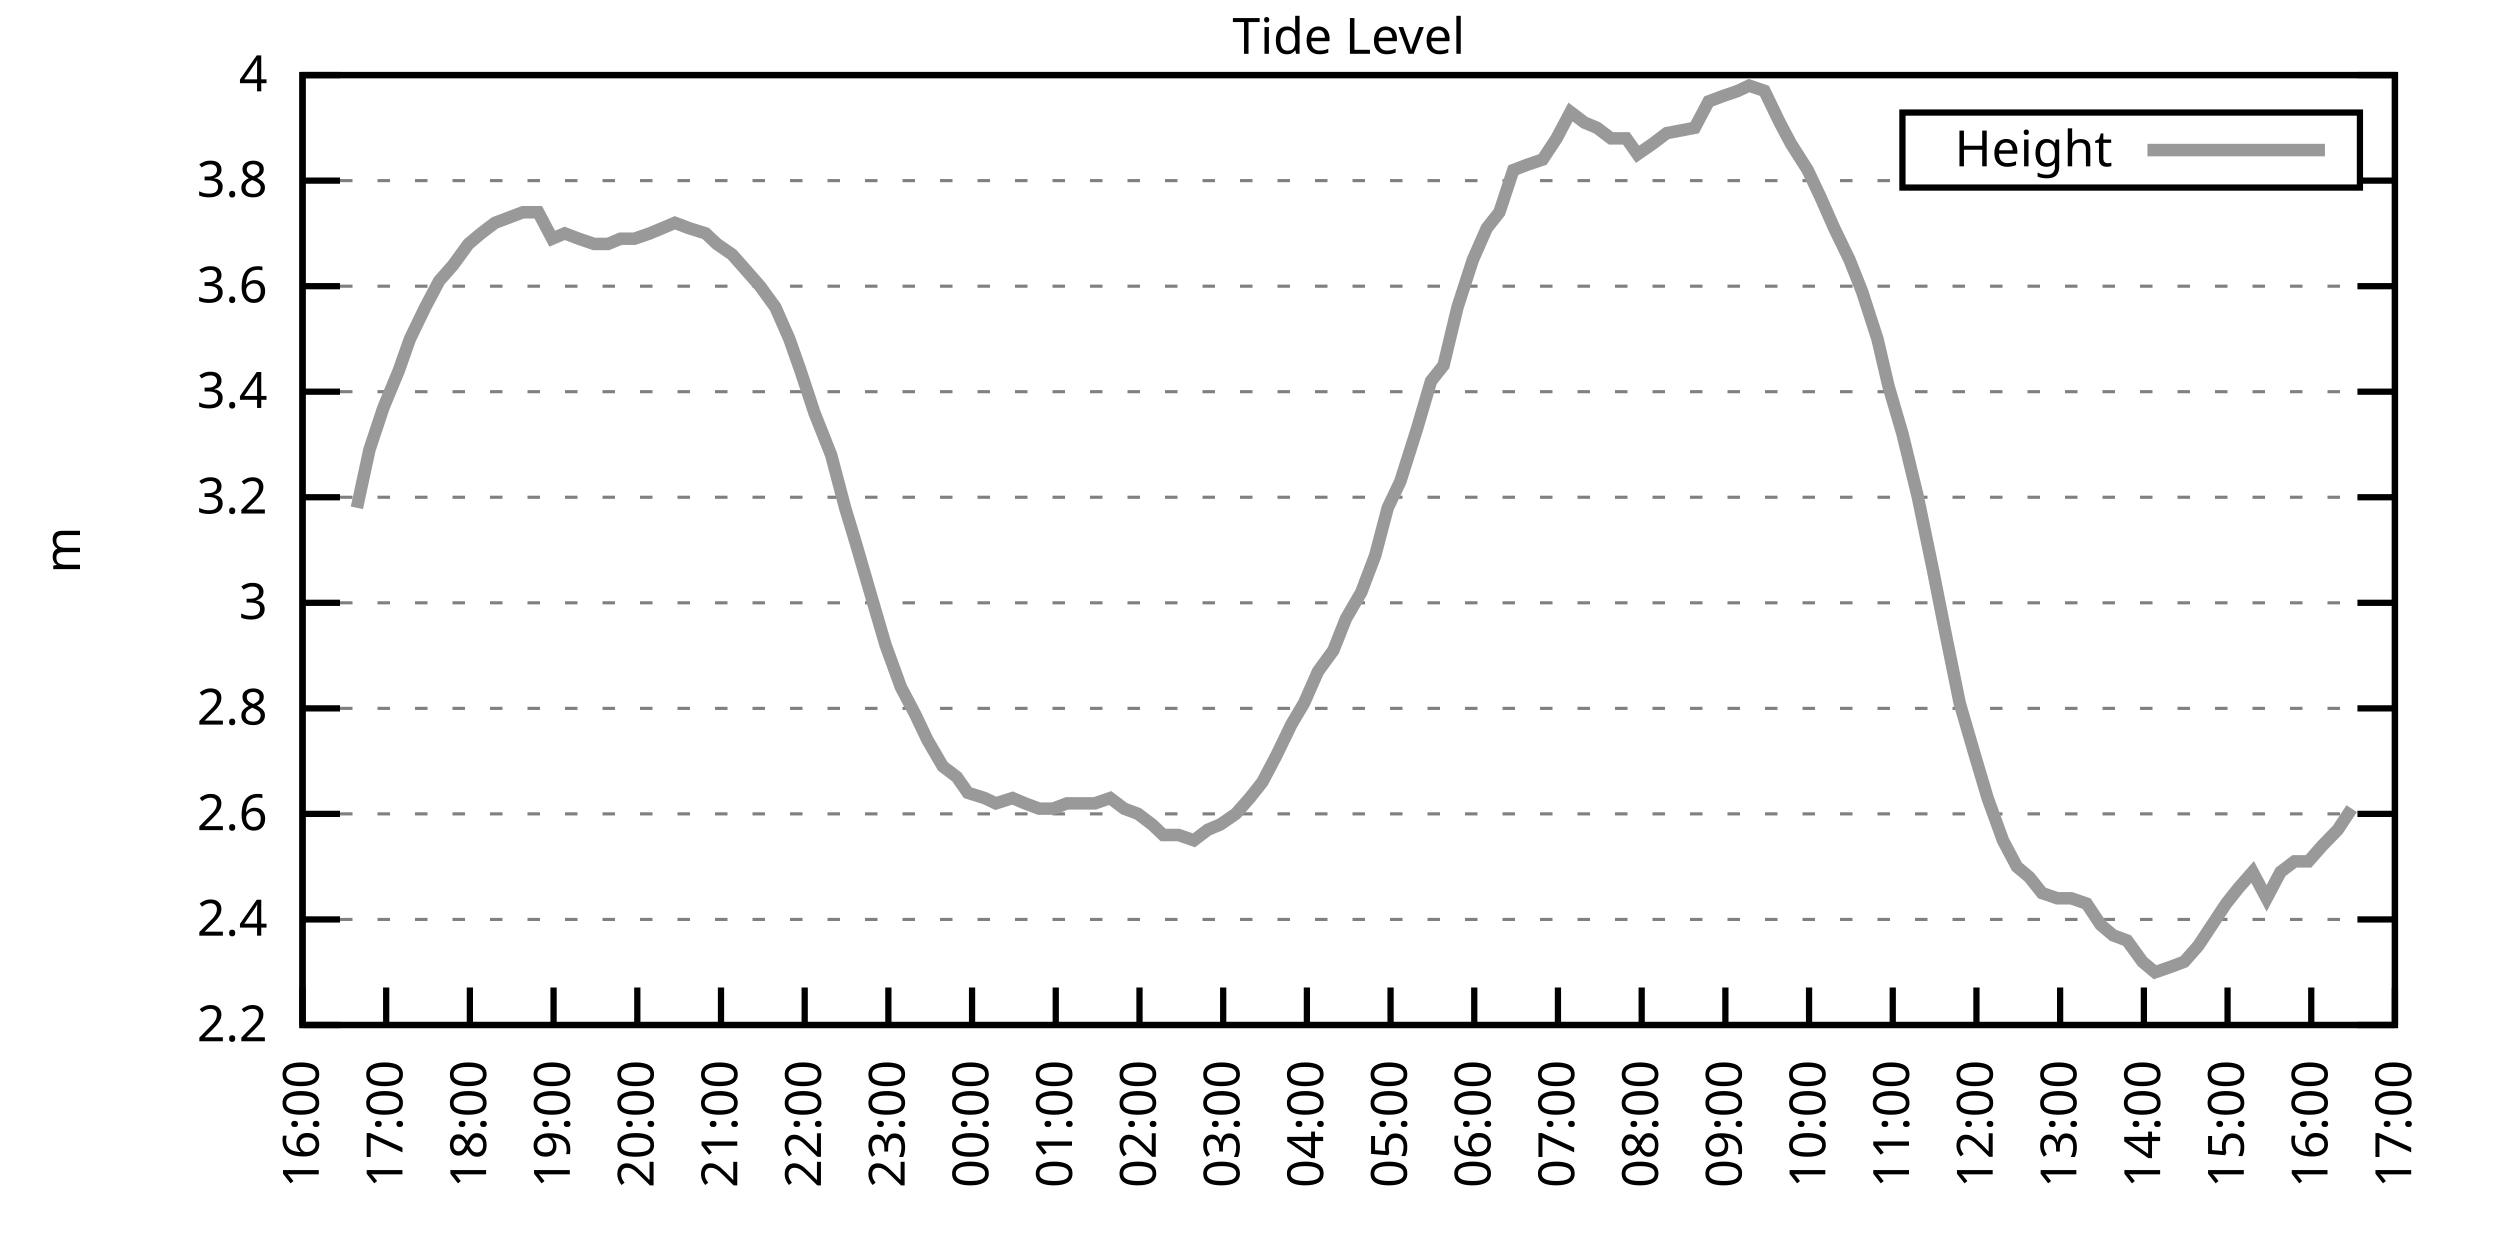
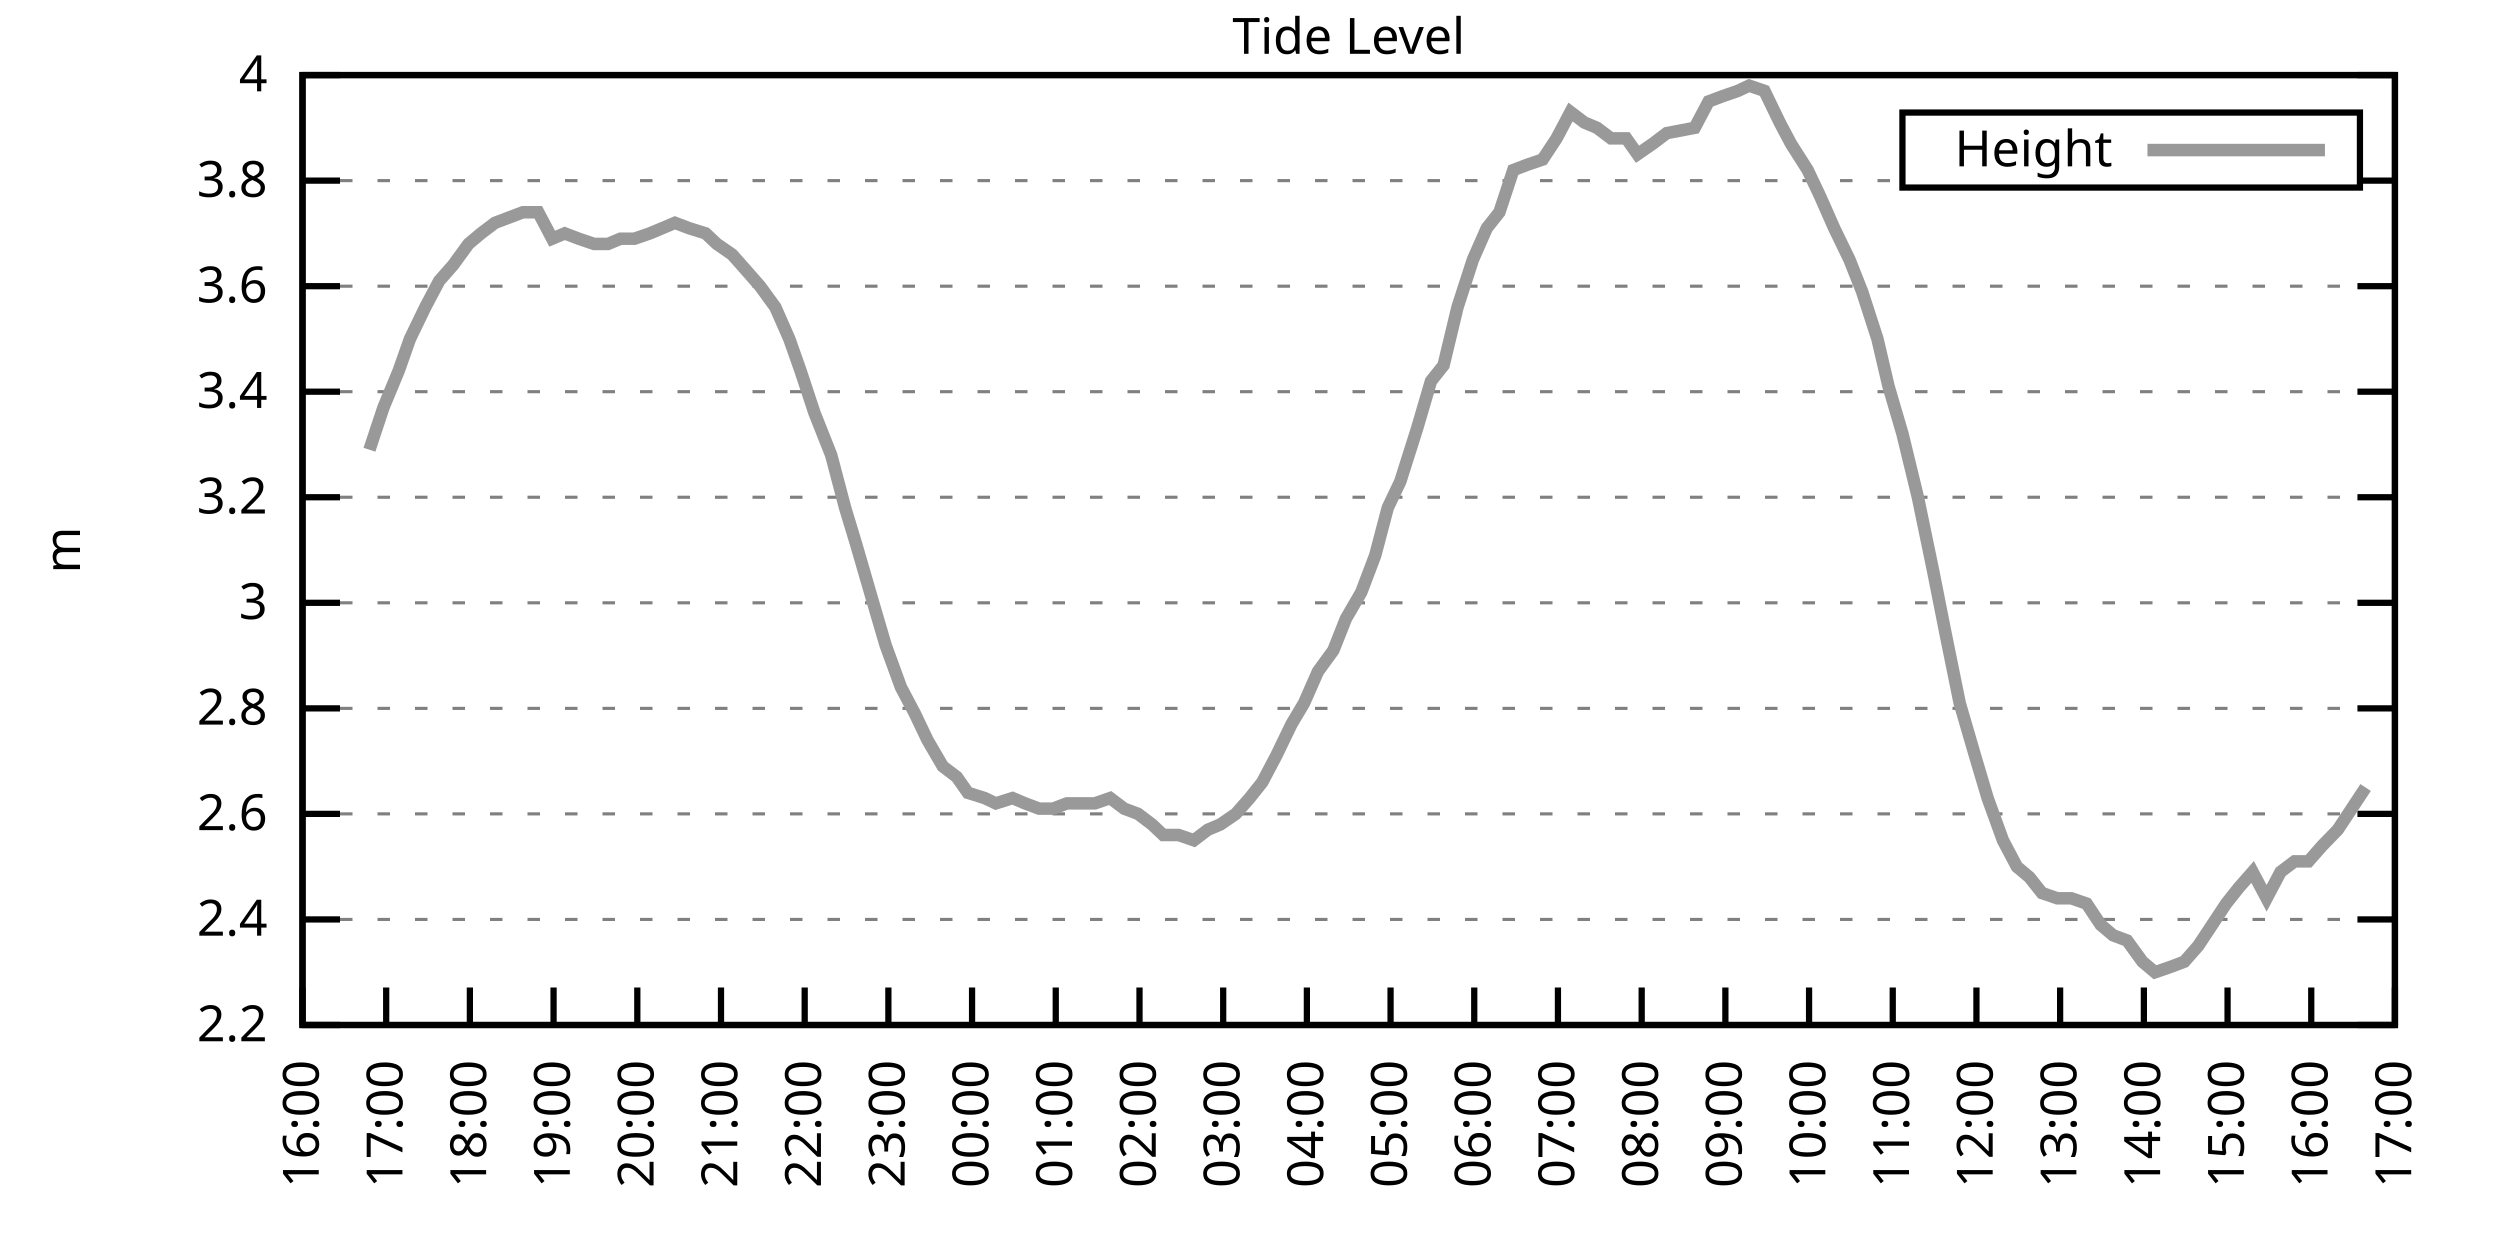
<svg xmlns="http://www.w3.org/2000/svg" xmlns:xlink="http://www.w3.org/1999/xlink" width="400" height="200" viewBox="0 0 400 200">
  <g id="gnuplot_canvas">
    <rect x="0" y="0" width="400" height="200" fill="none" />
    <defs>
      <circle id="gpDot" r="0.5" stroke-width="0.5" stroke="currentColor" />
      <path id="gpPt0" stroke-width="0.333" stroke="currentColor" d="M-1,0 h2 M0,-1 v2" />
      <path id="gpPt1" stroke-width="0.333" stroke="currentColor" d="M-1,-1 L1,1 M1,-1 L-1,1" />
      <path id="gpPt2" stroke-width="0.333" stroke="currentColor" d="M-1,0 L1,0 M0,-1 L0,1 M-1,-1 L1,1 M-1,1 L1,-1" />
      <rect id="gpPt3" stroke-width="0.333" stroke="currentColor" x="-1" y="-1" width="2" height="2" />
      <rect id="gpPt4" stroke-width="0.333" stroke="currentColor" fill="currentColor" x="-1" y="-1" width="2" height="2" />
      <circle id="gpPt5" stroke-width="0.333" stroke="currentColor" cx="0" cy="0" r="1" />
      <use xlink:href="#gpPt5" id="gpPt6" fill="currentColor" stroke="none" />
      <path id="gpPt7" stroke-width="0.333" stroke="currentColor" d="M0,-1.33 L-1.33,0.67 L1.33,0.67 z" />
      <use xlink:href="#gpPt7" id="gpPt8" fill="currentColor" stroke="none" />
      <use xlink:href="#gpPt7" id="gpPt9" stroke="currentColor" transform="rotate(180)" />
      <use xlink:href="#gpPt9" id="gpPt10" fill="currentColor" stroke="none" />
      <use xlink:href="#gpPt3" id="gpPt11" stroke="currentColor" transform="rotate(45)" />
      <use xlink:href="#gpPt11" id="gpPt12" fill="currentColor" stroke="none" />
      <path id="gpPt13" stroke-width="0.333" stroke="currentColor" d="M0,1.330 L1.265,0.411 L0.782,-1.067 L-0.782,-1.076 L-1.265,0.411 z" />
      <use xlink:href="#gpPt13" id="gpPt14" fill="currentColor" stroke="none" />
      <filter id="textbox" filterUnits="objectBoundingBox" x="0" y="0" height="1" width="1">
        <feFlood flood-color="white" flood-opacity="1" result="bgnd" />
        <feComposite in="SourceGraphic" in2="bgnd" operator="atop" />
      </filter>
      <filter id="greybox" filterUnits="objectBoundingBox" x="0" y="0" height="1" width="1">
        <feFlood flood-color="lightgrey" flood-opacity="1" result="grey" />
        <feComposite in="SourceGraphic" in2="grey" operator="atop" />
      </filter>
    </defs>
    <g fill="none" color="white" stroke="currentColor" stroke-width="1.00" stroke-linecap="butt" stroke-linejoin="miter">
</g>
    <g fill="none" color="black" stroke="currentColor" stroke-width="1.00" stroke-linecap="butt" stroke-linejoin="miter">
      <g stroke="none" shape-rendering="crispEdges">
        <polygon fill="rgb(255, 255, 255)" points="48.40,164.00 383.18,164.00 383.18,12.02 48.40,12.02 " />
      </g>
    </g>
    <g fill="none" color="black" stroke="currentColor" stroke-width="1.00" stroke-linecap="butt" stroke-linejoin="miter">
</g>
    <g fill="none" color="black" stroke="black" stroke-width="0.50" stroke-linecap="butt" stroke-linejoin="miter">
</g>
    <g fill="none" color="gray" stroke="currentColor" stroke-width="0.50" stroke-linecap="butt" stroke-linejoin="miter">
      <path stroke="gray" stroke-dasharray="2,4" class="gridline" d="M48.40,164.00 L383.19,164.00  " />
    </g>
    <g fill="none" color="gray" stroke="gray" stroke-width="1.00" stroke-linecap="butt" stroke-linejoin="miter">
</g>
    <g fill="none" color="black" stroke="currentColor" stroke-width="1.00" stroke-linecap="butt" stroke-linejoin="miter">
      <path stroke="black" d="M48.40,164.00 L54.40,164.00 M383.19,164.00 L377.19,164.00  " />
      <g transform="translate(42.80,166.60)" stroke="none" fill="black" font-family="Sans" font-size="8.00" text-anchor="end">
        <text>
          <tspan font-family="Sans"> 2.2</tspan>
        </text>
      </g>
    </g>
    <g fill="none" color="black" stroke="currentColor" stroke-width="1.00" stroke-linecap="butt" stroke-linejoin="miter">
</g>
    <g fill="none" color="black" stroke="black" stroke-width="0.50" stroke-linecap="butt" stroke-linejoin="miter">
</g>
    <g fill="none" color="gray" stroke="currentColor" stroke-width="0.50" stroke-linecap="butt" stroke-linejoin="miter">
      <path stroke="gray" stroke-dasharray="2,4" class="gridline" d="M48.40,147.11 L383.19,147.11  " />
    </g>
    <g fill="none" color="gray" stroke="gray" stroke-width="1.00" stroke-linecap="butt" stroke-linejoin="miter">
</g>
    <g fill="none" color="black" stroke="currentColor" stroke-width="1.00" stroke-linecap="butt" stroke-linejoin="miter">
      <path stroke="black" d="M48.40,147.11 L54.40,147.11 M383.19,147.11 L377.19,147.11  " />
      <g transform="translate(42.80,149.71)" stroke="none" fill="black" font-family="Sans" font-size="8.00" text-anchor="end">
        <text>
          <tspan font-family="Sans"> 2.4</tspan>
        </text>
      </g>
    </g>
    <g fill="none" color="black" stroke="currentColor" stroke-width="1.00" stroke-linecap="butt" stroke-linejoin="miter">
</g>
    <g fill="none" color="black" stroke="black" stroke-width="0.50" stroke-linecap="butt" stroke-linejoin="miter">
</g>
    <g fill="none" color="gray" stroke="currentColor" stroke-width="0.50" stroke-linecap="butt" stroke-linejoin="miter">
      <path stroke="gray" stroke-dasharray="2,4" class="gridline" d="M48.40,130.22 L383.19,130.22  " />
    </g>
    <g fill="none" color="gray" stroke="gray" stroke-width="1.00" stroke-linecap="butt" stroke-linejoin="miter">
</g>
    <g fill="none" color="black" stroke="currentColor" stroke-width="1.00" stroke-linecap="butt" stroke-linejoin="miter">
      <path stroke="black" d="M48.40,130.22 L54.40,130.22 M383.19,130.22 L377.19,130.22  " />
      <g transform="translate(42.80,132.82)" stroke="none" fill="black" font-family="Sans" font-size="8.00" text-anchor="end">
        <text>
          <tspan font-family="Sans"> 2.6</tspan>
        </text>
      </g>
    </g>
    <g fill="none" color="black" stroke="currentColor" stroke-width="1.00" stroke-linecap="butt" stroke-linejoin="miter">
</g>
    <g fill="none" color="black" stroke="black" stroke-width="0.50" stroke-linecap="butt" stroke-linejoin="miter">
</g>
    <g fill="none" color="gray" stroke="currentColor" stroke-width="0.50" stroke-linecap="butt" stroke-linejoin="miter">
      <path stroke="gray" stroke-dasharray="2,4" class="gridline" d="M48.40,113.34 L383.19,113.34  " />
    </g>
    <g fill="none" color="gray" stroke="gray" stroke-width="1.00" stroke-linecap="butt" stroke-linejoin="miter">
</g>
    <g fill="none" color="black" stroke="currentColor" stroke-width="1.00" stroke-linecap="butt" stroke-linejoin="miter">
      <path stroke="black" d="M48.40,113.34 L54.40,113.34 M383.19,113.34 L377.19,113.34  " />
      <g transform="translate(42.80,115.94)" stroke="none" fill="black" font-family="Sans" font-size="8.00" text-anchor="end">
        <text>
          <tspan font-family="Sans"> 2.8</tspan>
        </text>
      </g>
    </g>
    <g fill="none" color="black" stroke="currentColor" stroke-width="1.00" stroke-linecap="butt" stroke-linejoin="miter">
</g>
    <g fill="none" color="black" stroke="black" stroke-width="0.50" stroke-linecap="butt" stroke-linejoin="miter">
</g>
    <g fill="none" color="gray" stroke="currentColor" stroke-width="0.50" stroke-linecap="butt" stroke-linejoin="miter">
      <path stroke="gray" stroke-dasharray="2,4" class="gridline" d="M48.40,96.45 L383.19,96.45  " />
    </g>
    <g fill="none" color="gray" stroke="gray" stroke-width="1.00" stroke-linecap="butt" stroke-linejoin="miter">
</g>
    <g fill="none" color="black" stroke="currentColor" stroke-width="1.00" stroke-linecap="butt" stroke-linejoin="miter">
      <path stroke="black" d="M48.40,96.45 L54.40,96.45 M383.19,96.45 L377.19,96.45  " />
      <g transform="translate(42.80,99.05)" stroke="none" fill="black" font-family="Sans" font-size="8.00" text-anchor="end">
        <text>
          <tspan font-family="Sans"> 3</tspan>
        </text>
      </g>
    </g>
    <g fill="none" color="black" stroke="currentColor" stroke-width="1.00" stroke-linecap="butt" stroke-linejoin="miter">
</g>
    <g fill="none" color="black" stroke="black" stroke-width="0.50" stroke-linecap="butt" stroke-linejoin="miter">
</g>
    <g fill="none" color="gray" stroke="currentColor" stroke-width="0.50" stroke-linecap="butt" stroke-linejoin="miter">
      <path stroke="gray" stroke-dasharray="2,4" class="gridline" d="M48.40,79.56 L383.19,79.56  " />
    </g>
    <g fill="none" color="gray" stroke="gray" stroke-width="1.00" stroke-linecap="butt" stroke-linejoin="miter">
</g>
    <g fill="none" color="black" stroke="currentColor" stroke-width="1.00" stroke-linecap="butt" stroke-linejoin="miter">
      <path stroke="black" d="M48.40,79.56 L54.40,79.56 M383.19,79.56 L377.19,79.56  " />
      <g transform="translate(42.80,82.16)" stroke="none" fill="black" font-family="Sans" font-size="8.00" text-anchor="end">
        <text>
          <tspan font-family="Sans"> 3.2</tspan>
        </text>
      </g>
    </g>
    <g fill="none" color="black" stroke="currentColor" stroke-width="1.00" stroke-linecap="butt" stroke-linejoin="miter">
</g>
    <g fill="none" color="black" stroke="black" stroke-width="0.50" stroke-linecap="butt" stroke-linejoin="miter">
</g>
    <g fill="none" color="gray" stroke="currentColor" stroke-width="0.50" stroke-linecap="butt" stroke-linejoin="miter">
      <path stroke="gray" stroke-dasharray="2,4" class="gridline" d="M48.40,62.67 L383.19,62.67  " />
    </g>
    <g fill="none" color="gray" stroke="gray" stroke-width="1.00" stroke-linecap="butt" stroke-linejoin="miter">
</g>
    <g fill="none" color="black" stroke="currentColor" stroke-width="1.00" stroke-linecap="butt" stroke-linejoin="miter">
      <path stroke="black" d="M48.40,62.67 L54.40,62.67 M383.19,62.67 L377.19,62.67  " />
      <g transform="translate(42.80,65.27)" stroke="none" fill="black" font-family="Sans" font-size="8.00" text-anchor="end">
        <text>
          <tspan font-family="Sans"> 3.4</tspan>
        </text>
      </g>
    </g>
    <g fill="none" color="black" stroke="currentColor" stroke-width="1.00" stroke-linecap="butt" stroke-linejoin="miter">
</g>
    <g fill="none" color="black" stroke="black" stroke-width="0.50" stroke-linecap="butt" stroke-linejoin="miter">
</g>
    <g fill="none" color="gray" stroke="currentColor" stroke-width="0.50" stroke-linecap="butt" stroke-linejoin="miter">
      <path stroke="gray" stroke-dasharray="2,4" class="gridline" d="M48.40,45.79 L383.19,45.79  " />
    </g>
    <g fill="none" color="gray" stroke="gray" stroke-width="1.00" stroke-linecap="butt" stroke-linejoin="miter">
</g>
    <g fill="none" color="black" stroke="currentColor" stroke-width="1.00" stroke-linecap="butt" stroke-linejoin="miter">
      <path stroke="black" d="M48.40,45.79 L54.40,45.79 M383.19,45.79 L377.19,45.79  " />
      <g transform="translate(42.80,48.39)" stroke="none" fill="black" font-family="Sans" font-size="8.00" text-anchor="end">
        <text>
          <tspan font-family="Sans"> 3.6</tspan>
        </text>
      </g>
    </g>
    <g fill="none" color="black" stroke="currentColor" stroke-width="1.00" stroke-linecap="butt" stroke-linejoin="miter">
</g>
    <g fill="none" color="black" stroke="black" stroke-width="0.50" stroke-linecap="butt" stroke-linejoin="miter">
</g>
    <g fill="none" color="gray" stroke="currentColor" stroke-width="0.50" stroke-linecap="butt" stroke-linejoin="miter">
      <path stroke="gray" stroke-dasharray="2,4" class="gridline" d="M48.40,28.90 L304.39,28.90 M377.59,28.90 L383.19,28.90  " />
    </g>
    <g fill="none" color="gray" stroke="gray" stroke-width="1.00" stroke-linecap="butt" stroke-linejoin="miter">
</g>
    <g fill="none" color="black" stroke="currentColor" stroke-width="1.00" stroke-linecap="butt" stroke-linejoin="miter">
      <path stroke="black" d="M48.40,28.90 L54.40,28.90 M383.19,28.90 L377.19,28.90  " />
      <g transform="translate(42.80,31.50)" stroke="none" fill="black" font-family="Sans" font-size="8.00" text-anchor="end">
        <text>
          <tspan font-family="Sans"> 3.8</tspan>
        </text>
      </g>
    </g>
    <g fill="none" color="black" stroke="currentColor" stroke-width="1.00" stroke-linecap="butt" stroke-linejoin="miter">
</g>
    <g fill="none" color="black" stroke="black" stroke-width="0.50" stroke-linecap="butt" stroke-linejoin="miter">
</g>
    <g fill="none" color="gray" stroke="currentColor" stroke-width="0.50" stroke-linecap="butt" stroke-linejoin="miter">
      <path stroke="gray" stroke-dasharray="2,4" class="gridline" d="M48.40,12.01 L383.19,12.01  " />
    </g>
    <g fill="none" color="gray" stroke="gray" stroke-width="1.00" stroke-linecap="butt" stroke-linejoin="miter">
</g>
    <g fill="none" color="black" stroke="currentColor" stroke-width="1.00" stroke-linecap="butt" stroke-linejoin="miter">
      <path stroke="black" d="M48.40,12.01 L54.40,12.01 M383.19,12.01 L377.19,12.01  " />
      <g transform="translate(42.80,14.61)" stroke="none" fill="black" font-family="Sans" font-size="8.00" text-anchor="end">
        <text>
          <tspan font-family="Sans"> 4</tspan>
        </text>
      </g>
    </g>
    <g fill="none" color="black" stroke="currentColor" stroke-width="1.00" stroke-linecap="butt" stroke-linejoin="miter">
      <path stroke="black" d="M48.40,164.00 L48.40,158.00  " />
      <g transform="translate(51.00,169.60) rotate(270.00)" stroke="none" fill="black" font-family="Sans" font-size="8.00" text-anchor="end">
        <text>
          <tspan font-family="Sans">16:00</tspan>
        </text>
      </g>
    </g>
    <g fill="none" color="black" stroke="currentColor" stroke-width="1.00" stroke-linecap="butt" stroke-linejoin="miter">
      <path stroke="black" d="M61.79,164.00 L61.79,158.00  " />
      <g transform="translate(64.39,169.60) rotate(270.00)" stroke="none" fill="black" font-family="Sans" font-size="8.00" text-anchor="end">
        <text>
          <tspan font-family="Sans">17:00</tspan>
        </text>
      </g>
    </g>
    <g fill="none" color="black" stroke="currentColor" stroke-width="1.00" stroke-linecap="butt" stroke-linejoin="miter">
      <path stroke="black" d="M75.18,164.00 L75.18,158.00  " />
      <g transform="translate(77.78,169.60) rotate(270.00)" stroke="none" fill="black" font-family="Sans" font-size="8.00" text-anchor="end">
        <text>
          <tspan font-family="Sans">18:00</tspan>
        </text>
      </g>
    </g>
    <g fill="none" color="black" stroke="currentColor" stroke-width="1.00" stroke-linecap="butt" stroke-linejoin="miter">
      <path stroke="black" d="M88.57,164.00 L88.57,158.00  " />
      <g transform="translate(91.17,169.60) rotate(270.00)" stroke="none" fill="black" font-family="Sans" font-size="8.00" text-anchor="end">
        <text>
          <tspan font-family="Sans">19:00</tspan>
        </text>
      </g>
    </g>
    <g fill="none" color="black" stroke="currentColor" stroke-width="1.00" stroke-linecap="butt" stroke-linejoin="miter">
      <path stroke="black" d="M101.97,164.00 L101.97,158.00  " />
      <g transform="translate(104.57,169.60) rotate(270.00)" stroke="none" fill="black" font-family="Sans" font-size="8.00" text-anchor="end">
        <text>
          <tspan font-family="Sans">20:00</tspan>
        </text>
      </g>
    </g>
    <g fill="none" color="black" stroke="currentColor" stroke-width="1.00" stroke-linecap="butt" stroke-linejoin="miter">
      <path stroke="black" d="M115.36,164.00 L115.36,158.00  " />
      <g transform="translate(117.96,169.60) rotate(270.00)" stroke="none" fill="black" font-family="Sans" font-size="8.00" text-anchor="end">
        <text>
          <tspan font-family="Sans">21:00</tspan>
        </text>
      </g>
    </g>
    <g fill="none" color="black" stroke="currentColor" stroke-width="1.00" stroke-linecap="butt" stroke-linejoin="miter">
      <path stroke="black" d="M128.75,164.00 L128.75,158.00  " />
      <g transform="translate(131.35,169.60) rotate(270.00)" stroke="none" fill="black" font-family="Sans" font-size="8.00" text-anchor="end">
        <text>
          <tspan font-family="Sans">22:00</tspan>
        </text>
      </g>
    </g>
    <g fill="none" color="black" stroke="currentColor" stroke-width="1.00" stroke-linecap="butt" stroke-linejoin="miter">
      <path stroke="black" d="M142.14,164.00 L142.14,158.00  " />
      <g transform="translate(144.74,169.60) rotate(270.00)" stroke="none" fill="black" font-family="Sans" font-size="8.00" text-anchor="end">
        <text>
          <tspan font-family="Sans">23:00</tspan>
        </text>
      </g>
    </g>
    <g fill="none" color="black" stroke="currentColor" stroke-width="1.00" stroke-linecap="butt" stroke-linejoin="miter">
      <path stroke="black" d="M155.53,164.00 L155.53,158.00  " />
      <g transform="translate(158.13,169.60) rotate(270.00)" stroke="none" fill="black" font-family="Sans" font-size="8.00" text-anchor="end">
        <text>
          <tspan font-family="Sans">00:00</tspan>
        </text>
      </g>
    </g>
    <g fill="none" color="black" stroke="currentColor" stroke-width="1.00" stroke-linecap="butt" stroke-linejoin="miter">
      <path stroke="black" d="M168.92,164.00 L168.92,158.00  " />
      <g transform="translate(171.52,169.60) rotate(270.00)" stroke="none" fill="black" font-family="Sans" font-size="8.00" text-anchor="end">
        <text>
          <tspan font-family="Sans">01:00</tspan>
        </text>
      </g>
    </g>
    <g fill="none" color="black" stroke="currentColor" stroke-width="1.00" stroke-linecap="butt" stroke-linejoin="miter">
      <path stroke="black" d="M182.32,164.00 L182.32,158.00  " />
      <g transform="translate(184.92,169.60) rotate(270.00)" stroke="none" fill="black" font-family="Sans" font-size="8.00" text-anchor="end">
        <text>
          <tspan font-family="Sans">02:00</tspan>
        </text>
      </g>
    </g>
    <g fill="none" color="black" stroke="currentColor" stroke-width="1.00" stroke-linecap="butt" stroke-linejoin="miter">
      <path stroke="black" d="M195.71,164.00 L195.71,158.00  " />
      <g transform="translate(198.31,169.60) rotate(270.00)" stroke="none" fill="black" font-family="Sans" font-size="8.00" text-anchor="end">
        <text>
          <tspan font-family="Sans">03:00</tspan>
        </text>
      </g>
    </g>
    <g fill="none" color="black" stroke="currentColor" stroke-width="1.00" stroke-linecap="butt" stroke-linejoin="miter">
      <path stroke="black" d="M209.10,164.00 L209.10,158.00  " />
      <g transform="translate(211.70,169.60) rotate(270.00)" stroke="none" fill="black" font-family="Sans" font-size="8.00" text-anchor="end">
        <text>
          <tspan font-family="Sans">04:00</tspan>
        </text>
      </g>
    </g>
    <g fill="none" color="black" stroke="currentColor" stroke-width="1.00" stroke-linecap="butt" stroke-linejoin="miter">
      <path stroke="black" d="M222.49,164.00 L222.49,158.00  " />
      <g transform="translate(225.09,169.60) rotate(270.00)" stroke="none" fill="black" font-family="Sans" font-size="8.00" text-anchor="end">
        <text>
          <tspan font-family="Sans">05:00</tspan>
        </text>
      </g>
    </g>
    <g fill="none" color="black" stroke="currentColor" stroke-width="1.00" stroke-linecap="butt" stroke-linejoin="miter">
      <path stroke="black" d="M235.88,164.00 L235.88,158.00  " />
      <g transform="translate(238.48,169.60) rotate(270.00)" stroke="none" fill="black" font-family="Sans" font-size="8.00" text-anchor="end">
        <text>
          <tspan font-family="Sans">06:00</tspan>
        </text>
      </g>
    </g>
    <g fill="none" color="black" stroke="currentColor" stroke-width="1.00" stroke-linecap="butt" stroke-linejoin="miter">
      <path stroke="black" d="M249.27,164.00 L249.27,158.00  " />
      <g transform="translate(251.87,169.60) rotate(270.00)" stroke="none" fill="black" font-family="Sans" font-size="8.00" text-anchor="end">
        <text>
          <tspan font-family="Sans">07:00</tspan>
        </text>
      </g>
    </g>
    <g fill="none" color="black" stroke="currentColor" stroke-width="1.00" stroke-linecap="butt" stroke-linejoin="miter">
      <path stroke="black" d="M262.67,164.00 L262.67,158.00  " />
      <g transform="translate(265.27,169.60) rotate(270.00)" stroke="none" fill="black" font-family="Sans" font-size="8.00" text-anchor="end">
        <text>
          <tspan font-family="Sans">08:00</tspan>
        </text>
      </g>
    </g>
    <g fill="none" color="black" stroke="currentColor" stroke-width="1.00" stroke-linecap="butt" stroke-linejoin="miter">
      <path stroke="black" d="M276.06,164.00 L276.06,158.00  " />
      <g transform="translate(278.66,169.60) rotate(270.00)" stroke="none" fill="black" font-family="Sans" font-size="8.00" text-anchor="end">
        <text>
          <tspan font-family="Sans">09:00</tspan>
        </text>
      </g>
    </g>
    <g fill="none" color="black" stroke="currentColor" stroke-width="1.00" stroke-linecap="butt" stroke-linejoin="miter">
      <path stroke="black" d="M289.45,164.00 L289.45,158.00  " />
      <g transform="translate(292.05,169.60) rotate(270.00)" stroke="none" fill="black" font-family="Sans" font-size="8.00" text-anchor="end">
        <text>
          <tspan font-family="Sans">10:00</tspan>
        </text>
      </g>
    </g>
    <g fill="none" color="black" stroke="currentColor" stroke-width="1.00" stroke-linecap="butt" stroke-linejoin="miter">
      <path stroke="black" d="M302.84,164.00 L302.84,158.00  " />
      <g transform="translate(305.44,169.60) rotate(270.00)" stroke="none" fill="black" font-family="Sans" font-size="8.00" text-anchor="end">
        <text>
          <tspan font-family="Sans">11:00</tspan>
        </text>
      </g>
    </g>
    <g fill="none" color="black" stroke="currentColor" stroke-width="1.00" stroke-linecap="butt" stroke-linejoin="miter">
      <path stroke="black" d="M316.23,164.00 L316.23,158.00  " />
      <g transform="translate(318.83,169.60) rotate(270.00)" stroke="none" fill="black" font-family="Sans" font-size="8.00" text-anchor="end">
        <text>
          <tspan font-family="Sans">12:00</tspan>
        </text>
      </g>
    </g>
    <g fill="none" color="black" stroke="currentColor" stroke-width="1.00" stroke-linecap="butt" stroke-linejoin="miter">
      <path stroke="black" d="M329.62,164.00 L329.62,158.00  " />
      <g transform="translate(332.22,169.60) rotate(270.00)" stroke="none" fill="black" font-family="Sans" font-size="8.00" text-anchor="end">
        <text>
          <tspan font-family="Sans">13:00</tspan>
        </text>
      </g>
    </g>
    <g fill="none" color="black" stroke="currentColor" stroke-width="1.00" stroke-linecap="butt" stroke-linejoin="miter">
      <path stroke="black" d="M343.02,164.00 L343.02,158.00  " />
      <g transform="translate(345.62,169.60) rotate(270.00)" stroke="none" fill="black" font-family="Sans" font-size="8.00" text-anchor="end">
        <text>
          <tspan font-family="Sans">14:00</tspan>
        </text>
      </g>
    </g>
    <g fill="none" color="black" stroke="currentColor" stroke-width="1.00" stroke-linecap="butt" stroke-linejoin="miter">
      <path stroke="black" d="M356.41,164.00 L356.41,158.00  " />
      <g transform="translate(359.01,169.60) rotate(270.00)" stroke="none" fill="black" font-family="Sans" font-size="8.00" text-anchor="end">
        <text>
          <tspan font-family="Sans">15:00</tspan>
        </text>
      </g>
    </g>
    <g fill="none" color="black" stroke="currentColor" stroke-width="1.00" stroke-linecap="butt" stroke-linejoin="miter">
      <path stroke="black" d="M369.80,164.00 L369.80,158.00  " />
      <g transform="translate(372.40,169.60) rotate(270.00)" stroke="none" fill="black" font-family="Sans" font-size="8.00" text-anchor="end">
        <text>
          <tspan font-family="Sans">16:00</tspan>
        </text>
      </g>
    </g>
    <g fill="none" color="black" stroke="currentColor" stroke-width="1.00" stroke-linecap="butt" stroke-linejoin="miter">
      <path stroke="black" d="M383.19,164.00 L383.19,158.00  " />
      <g transform="translate(385.79,169.60) rotate(270.00)" stroke="none" fill="black" font-family="Sans" font-size="8.00" text-anchor="end">
        <text>
          <tspan font-family="Sans">17:00</tspan>
        </text>
      </g>
    </g>
    <g fill="none" color="black" stroke="currentColor" stroke-width="1.00" stroke-linecap="butt" stroke-linejoin="miter">
</g>
    <g fill="none" color="black" stroke="currentColor" stroke-width="1.00" stroke-linecap="butt" stroke-linejoin="miter">
      <path stroke="black" d="M48.40,12.01 L48.40,164.00 L383.19,164.00 L383.19,12.01 L48.40,12.01 Z  " />
    </g>
    <g fill="none" color="black" stroke="currentColor" stroke-width="1.00" stroke-linecap="butt" stroke-linejoin="miter">
</g>
    <g fill="none" color="black" stroke="currentColor" stroke-width="1.00" stroke-linecap="butt" stroke-linejoin="miter">
      <path stroke="black" d="M304.39,30.01 L304.39,18.01 L377.59,18.01 L377.59,30.01 L304.39,30.01 Z  " />
    </g>
    <g id="Tide_level_plot_1">
      <g fill="none" color="white" stroke="black" stroke-width="2.00" stroke-linecap="butt" stroke-linejoin="miter">
</g>
      <g fill="none" color="black" stroke="currentColor" stroke-width="2.00" stroke-linecap="butt" stroke-linejoin="miter">
        <g transform="translate(337.99,26.61)" stroke="none" fill="black" font-family="Sans" font-size="8.00" text-anchor="end">
          <text>
            <tspan font-family="Sans">Height</tspan>
          </text>
        </g>
      </g>
      <g fill="none" color="black" stroke="currentColor" stroke-width="2.00" stroke-linecap="butt" stroke-linejoin="miter">
-         <path stroke="rgb(153, 153, 153)" d="M343.59,24.01 L371.99,24.01 M57.10,81.25 L59.11,71.96 L61.35,65.21 L63.80,59.30 L65.59,54.23 L68.04,49.16   L70.27,44.94 L72.50,42.41 L74.96,39.03 L76.97,37.34 L79.20,35.65 L81.43,34.81 L83.66,33.96 L86.12,33.96   L88.35,38.19 L90.36,37.34 L92.59,38.19 L95.05,39.03 L97.28,39.03 L99.29,38.19 L101.52,38.19 L103.98,37.34   L105.98,36.50 L107.99,35.65 L110.22,36.50 L112.90,37.34 L114.69,39.03 L117.14,40.72 L119.38,43.25 L121.61,45.79   L124.06,49.16 L126.29,54.23 L128.08,59.30 L130.31,66.05 L132.99,72.81 L135.22,81.25 L137.01,87.16 L139.46,95.60   L141.69,103.20 L144.15,109.96 L146.38,114.18 L148.39,118.40 L150.85,122.62 L153.08,124.31 L154.86,126.85 L157.54,127.69   L159.33,128.54 L162.01,127.69 L164.01,128.54 L166.25,129.38 L168.48,129.38 L170.71,128.54 L172.72,128.54 L175.17,128.54   L177.63,127.69 L179.86,129.38 L182.09,130.22 L184.32,131.91 L186.11,133.60 L188.57,133.60 L191.02,134.45 L193.25,132.76   L195.26,131.91 L197.72,130.22 L199.95,127.69 L201.96,125.16 L204.19,120.94 L206.64,115.87 L208.65,112.49 L210.88,107.43   L213.34,104.05 L215.35,98.98 L217.80,94.76 L220.04,88.85 L222.04,81.25 L224.05,77.03 L226.73,68.58 L228.96,60.98   L230.97,58.45 L233.20,49.16 L235.66,41.56 L237.89,36.50 L239.90,33.96 L242.13,27.21 L244.36,26.36 L246.82,25.52   L249.05,22.14 L251.28,17.92 L253.51,19.61 L255.52,20.45 L257.76,22.14 L260.21,22.14 L262.00,24.68 L264.45,22.99   L266.68,21.30 L271.15,20.45 L273.38,16.23 L275.61,15.39 L278.07,14.54 L279.85,13.70 L282.31,14.54 L284.76,19.61   L286.55,22.99 L289.23,27.21 L291.23,31.43 L293.47,36.50 L295.92,41.56 L297.93,46.63 L300.39,54.23 L302.17,61.83   L304.40,69.43 L306.86,79.56 L309.31,91.38 L311.32,101.52 L313.55,112.49 L316.01,120.94 L318.02,127.69 L320.47,134.45   L322.70,138.67 L324.71,140.36 L326.72,142.89 L329.18,143.73 L331.41,143.73 L333.86,144.58 L336.10,147.96 L338.10,149.65   L340.34,150.49 L342.79,153.87 L344.80,155.56 L347.26,154.71 L349.49,153.87 L351.72,151.33 L353.95,147.96 L356.18,144.58   L358.19,142.05 L360.42,139.51 L362.66,143.73 L364.89,139.51 L367.12,137.82 L369.35,137.82 L371.58,135.29 L374.04,132.76   L376.27,129.38  " />
+         <path stroke="rgb(153, 153, 153)" d="M343.59,24.01 L371.99,24.01 M59.11,71.96 L61.35,65.21 L63.80,59.30 L65.59,54.23 L68.04,49.16 L70.27,44.94   L72.50,42.41 L74.96,39.03 L76.97,37.34 L79.20,35.65 L81.43,34.81 L83.66,33.96 L86.12,33.96 L88.35,38.19   L90.36,37.34 L92.59,38.19 L95.05,39.03 L97.28,39.03 L99.29,38.19 L101.52,38.19 L103.98,37.34 L105.98,36.50   L107.99,35.65 L110.22,36.50 L112.90,37.34 L114.69,39.03 L117.14,40.72 L119.38,43.25 L121.61,45.79 L124.06,49.16   L126.29,54.23 L128.08,59.30 L130.31,66.05 L132.99,72.81 L135.22,81.25 L137.01,87.16 L139.46,95.60 L141.69,103.20   L144.15,109.96 L146.38,114.18 L148.39,118.40 L150.85,122.62 L153.08,124.31 L154.86,126.85 L157.54,127.69 L159.33,128.54   L162.01,127.69 L164.01,128.54 L166.25,129.38 L168.48,129.38 L170.71,128.54 L172.72,128.54 L175.17,128.54 L177.63,127.69   L179.86,129.38 L182.09,130.22 L184.32,131.91 L186.11,133.60 L188.57,133.60 L191.02,134.45 L193.25,132.76 L195.26,131.91   L197.72,130.22 L199.95,127.69 L201.96,125.16 L204.19,120.94 L206.64,115.87 L208.65,112.49 L210.88,107.43 L213.34,104.05   L215.35,98.98 L217.80,94.76 L220.04,88.85 L222.04,81.25 L224.05,77.03 L226.73,68.58 L228.96,60.98 L230.97,58.45   L233.20,49.16 L235.66,41.56 L237.89,36.50 L239.90,33.96 L242.13,27.21 L244.36,26.36 L246.82,25.52 L249.05,22.14   L251.28,17.92 L253.51,19.61 L255.52,20.45 L257.76,22.14 L260.21,22.14 L262.00,24.68 L264.45,22.99 L266.68,21.30   L271.15,20.45 L273.38,16.23 L275.61,15.39 L278.07,14.54 L279.85,13.70 L282.31,14.54 L284.76,19.61 L286.55,22.99   L289.23,27.21 L291.23,31.43 L293.47,36.50 L295.92,41.56 L297.93,46.63 L300.39,54.23 L302.17,61.83 L304.40,69.43   L306.86,79.56 L309.31,91.38 L311.32,101.52 L313.55,112.49 L316.01,120.94 L318.02,127.69 L320.47,134.45 L322.70,138.67   L324.71,140.36 L326.72,142.89 L329.18,143.73 L331.41,143.73 L333.86,144.58 L336.10,147.96 L338.10,149.65 L340.34,150.49   L342.79,153.87 L344.80,155.56 L347.26,154.71 L349.49,153.87 L351.72,151.33 L353.95,147.96 L356.18,144.58 L358.19,142.05   L360.42,139.51 L362.66,143.73 L364.89,139.51 L367.12,137.82 L369.35,137.82 L371.58,135.29 L374.04,132.76 L376.27,129.38   L378.50,126.00  " />
      </g>
    </g>
    <g fill="none" color="black" stroke="currentColor" stroke-width="2.00" stroke-linecap="butt" stroke-linejoin="miter">
</g>
    <g fill="none" color="black" stroke="black" stroke-width="1.00" stroke-linecap="butt" stroke-linejoin="miter">
</g>
    <g fill="none" color="black" stroke="currentColor" stroke-width="1.00" stroke-linecap="butt" stroke-linejoin="miter">
      <path stroke="black" d="M48.40,12.01 L48.40,164.00 L383.19,164.00 L383.19,12.01 L48.40,12.01 Z  " />
      <g transform="translate(12.80,88.01) rotate(270.00)" stroke="none" fill="black" font-family="Sans" font-size="8.00" text-anchor="middle">
        <text>
          <tspan font-family="Sans">m</tspan>
        </text>
      </g>
    </g>
    <g fill="none" color="black" stroke="currentColor" stroke-width="1.00" stroke-linecap="butt" stroke-linejoin="miter">
</g>
    <g fill="none" color="black" stroke="currentColor" stroke-width="1.00" stroke-linecap="butt" stroke-linejoin="miter">
      <g transform="translate(215.79,8.61)" stroke="none" fill="black" font-family="Sans" font-size="8.00" text-anchor="middle">
        <text>
          <tspan font-family="Sans">Tide Level</tspan>
        </text>
      </g>
    </g>
    <g fill="none" color="black" stroke="currentColor" stroke-width="1.00" stroke-linecap="butt" stroke-linejoin="miter">
</g>
  </g>
</svg>
